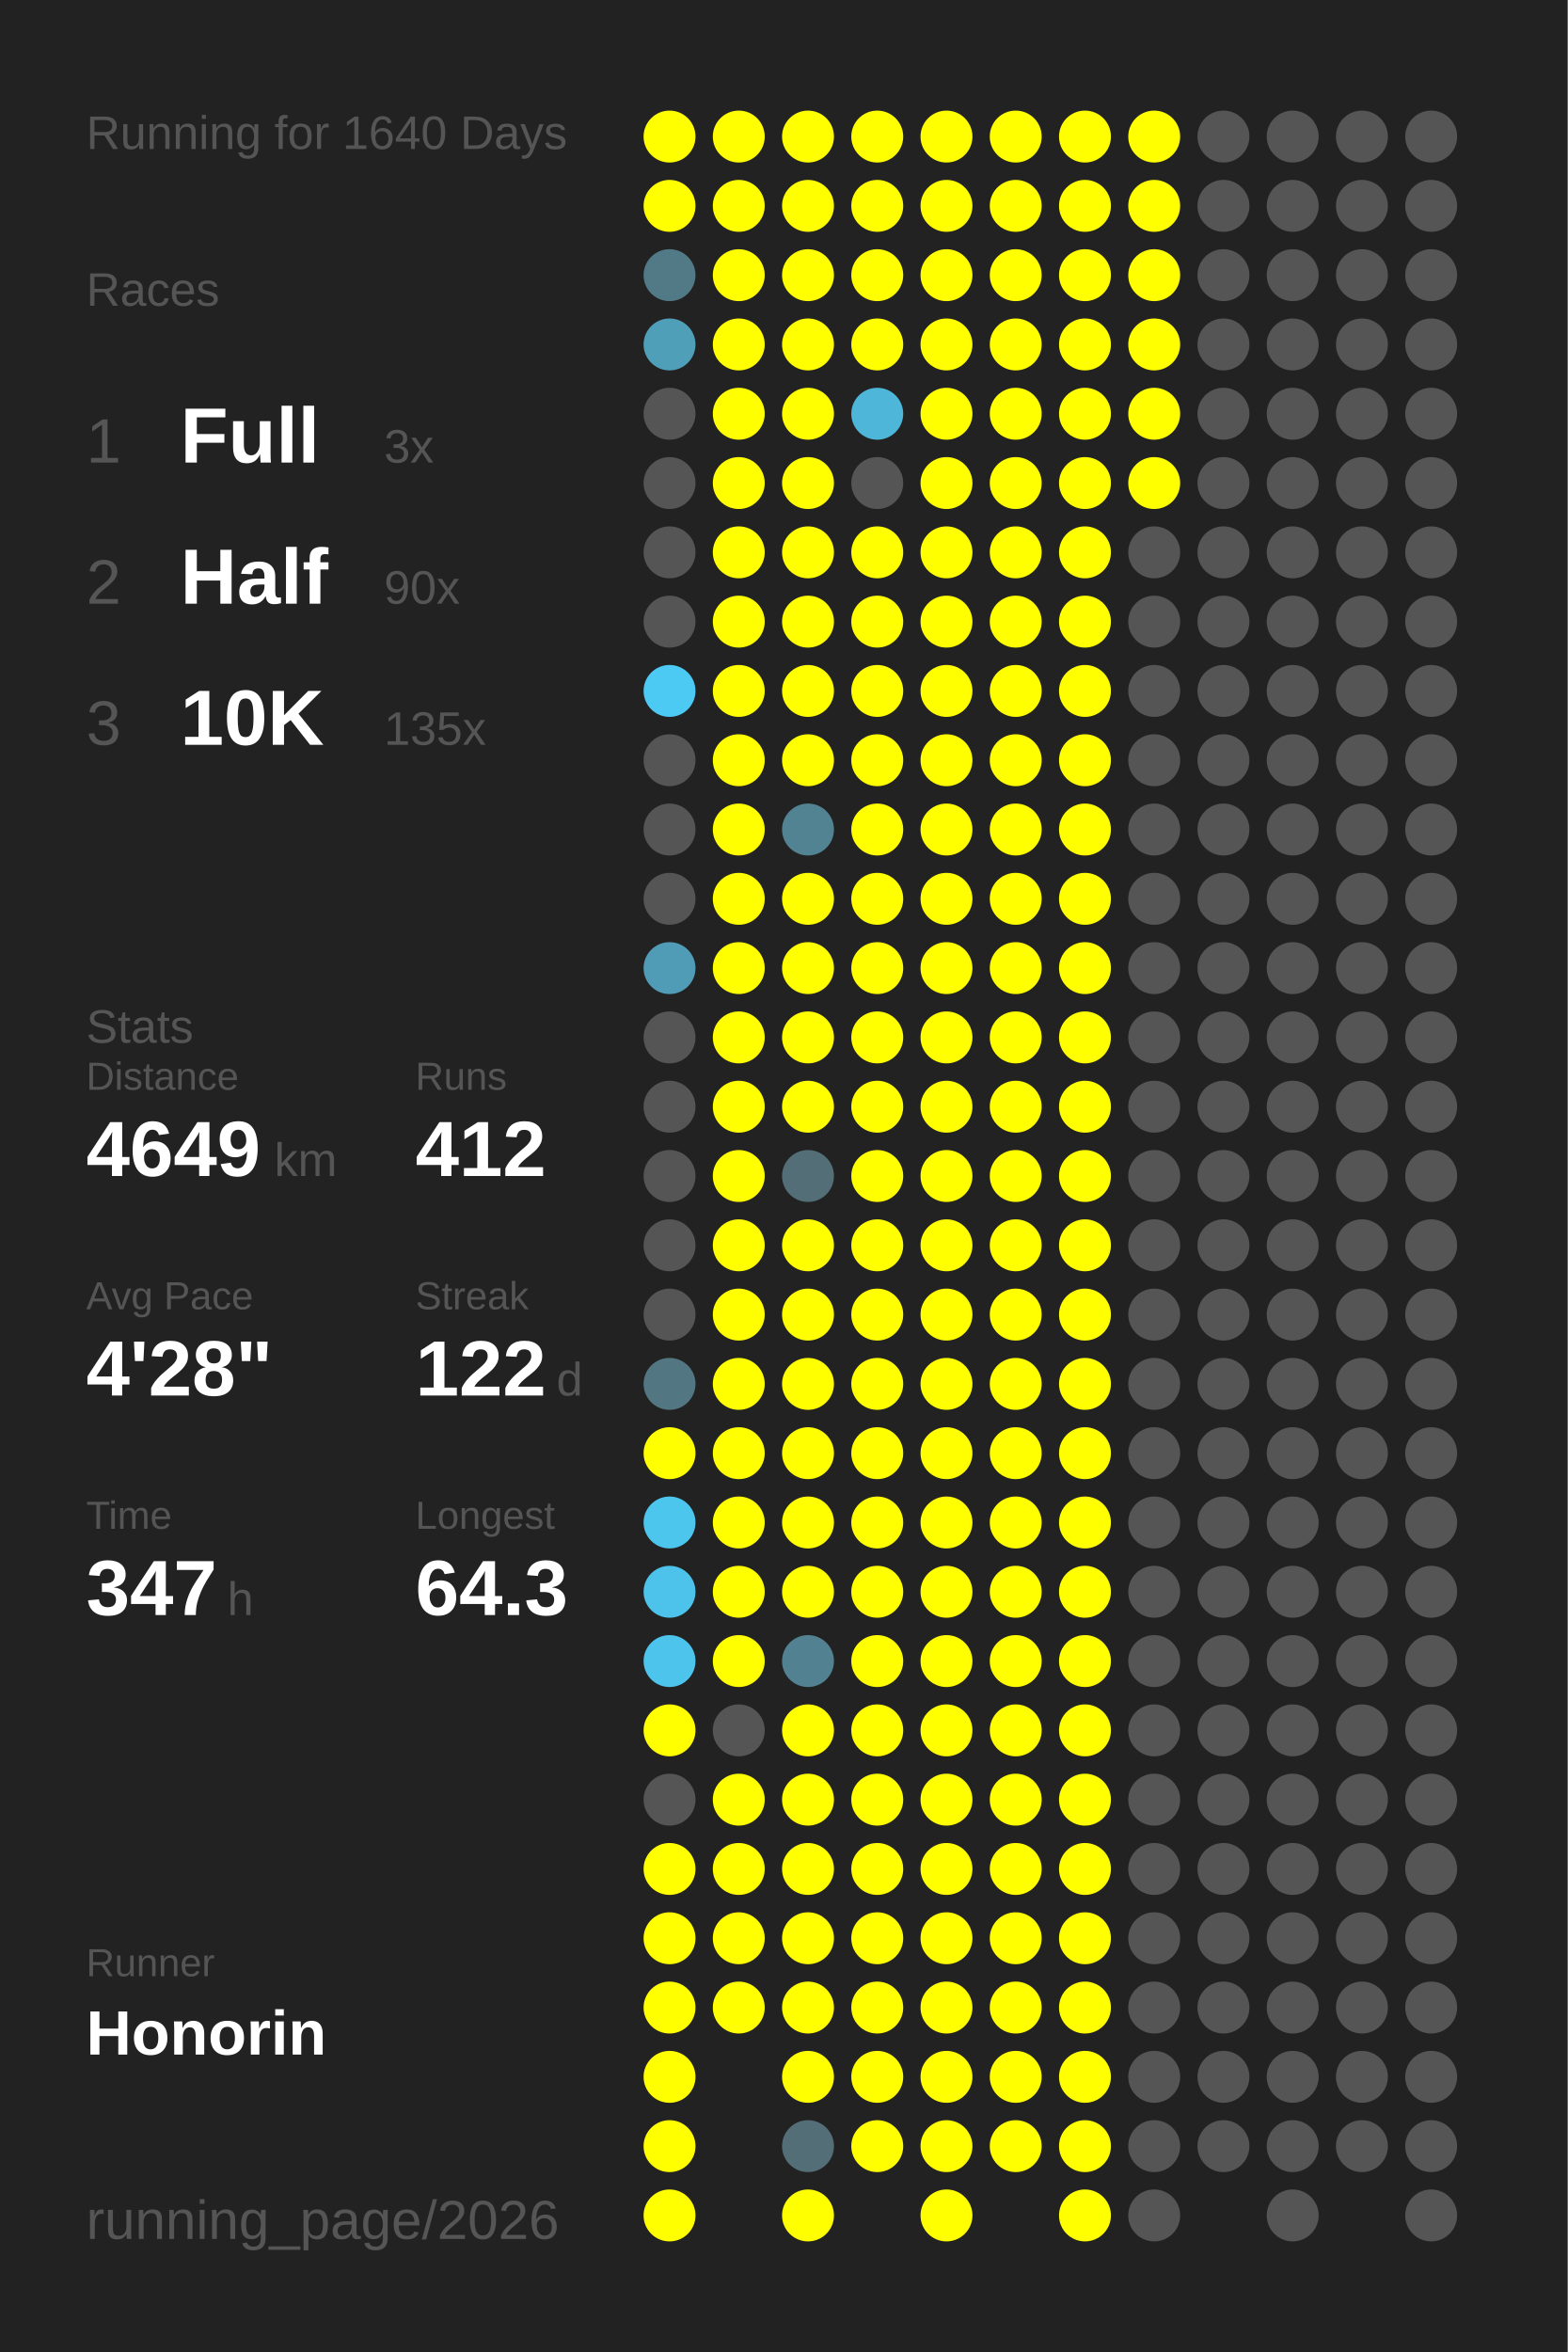
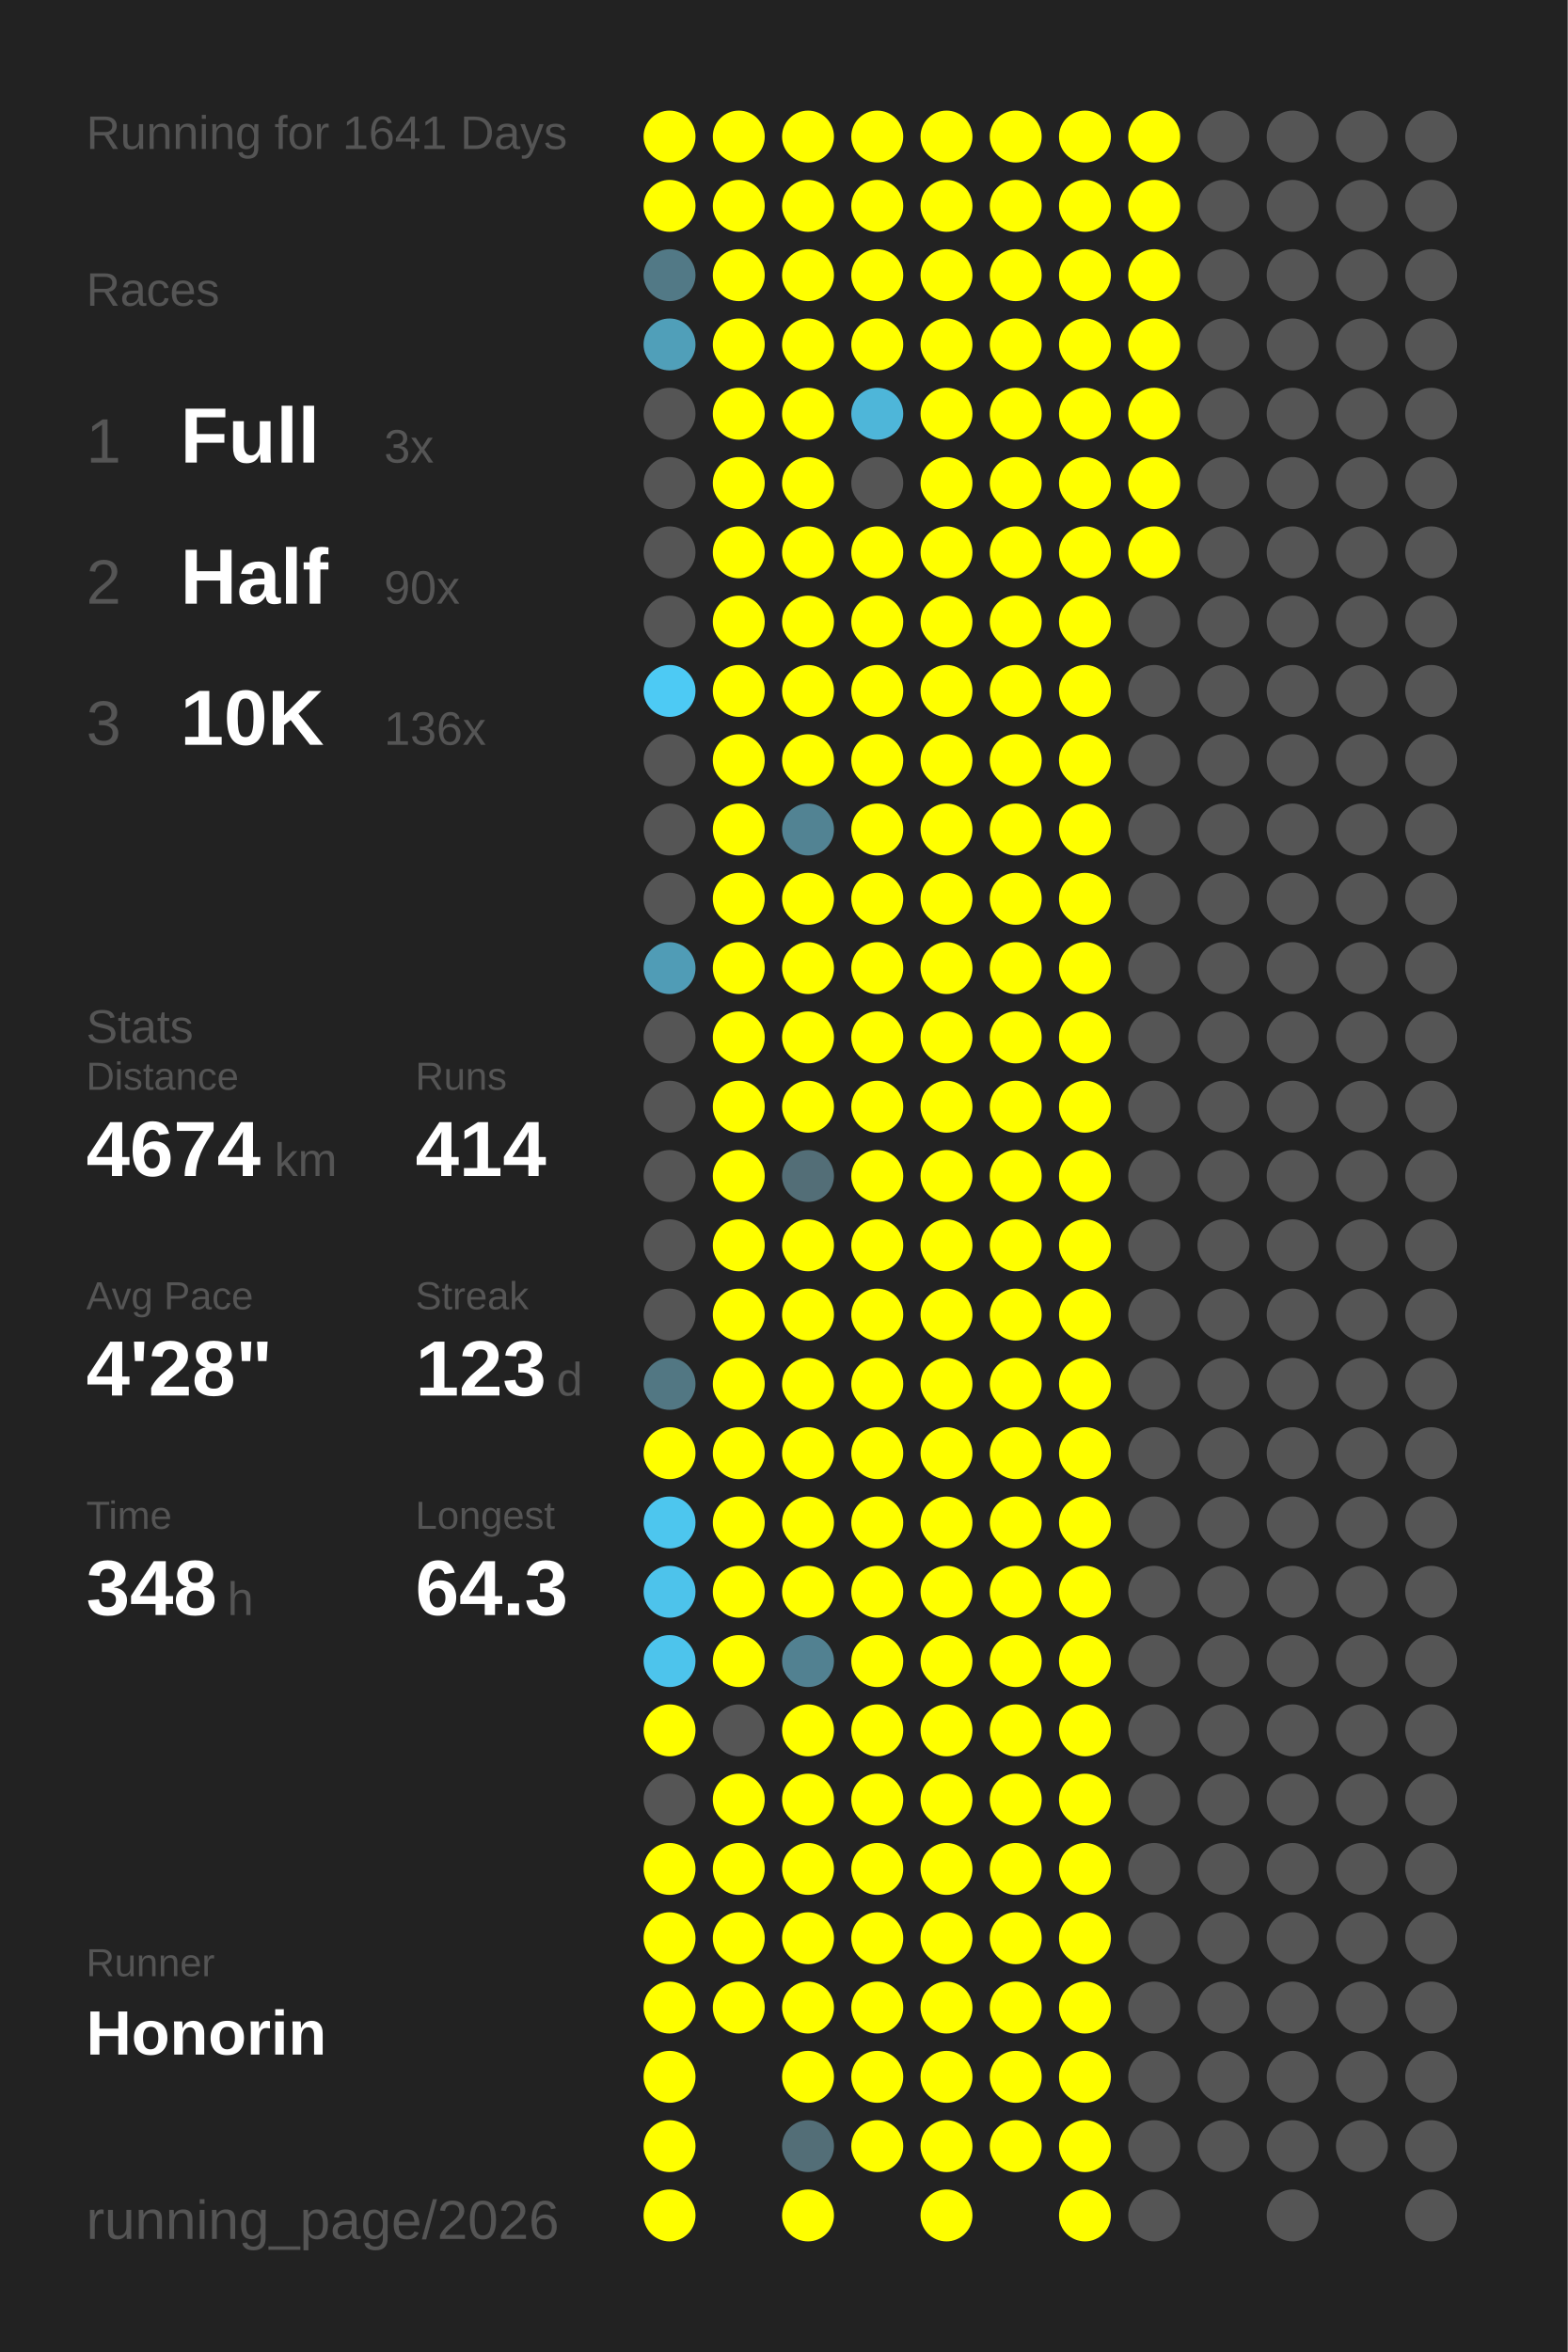
<svg xmlns="http://www.w3.org/2000/svg" baseProfile="full" height="300mm" version="1.1" viewBox="0,0,200,300" width="200mm">
  <defs />
  <rect fill="#222222" height="300" width="200" x="0" y="0" />
-   <text fill="#555555" style="font-size:6px; font-family:Arial;" x="11" y="19">Running for 1640 Days</text>
+   <text fill="#555555" style="font-size:6px; font-family:Arial;" x="11" y="19">Running for 1641 Days</text>
  <text fill="#555555" style="font-size:6px; font-family:Arial;" x="11" y="39">Races</text>
  <text fill="#555555" style="font-size:8px; font-family:Arial;" x="11" y="59">1</text>
  <text fill="#FFFFFF" style="font-size:10px; font-family:Arial; font-weight:bold;" x="23" y="59">Full</text>
  <text fill="#555555" style="font-size:6px; font-family:Arial;" x="49" y="59">3x</text>
  <text fill="#555555" style="font-size:8px; font-family:Arial;" x="11" y="77">2</text>
  <text fill="#FFFFFF" style="font-size:10px; font-family:Arial; font-weight:bold;" x="23" y="77">Half</text>
  <text fill="#555555" style="font-size:6px; font-family:Arial;" x="49" y="77">90x</text>
  <text fill="#555555" style="font-size:8px; font-family:Arial;" x="11" y="95">3</text>
  <text fill="#FFFFFF" style="font-size:10px; font-family:Arial; font-weight:bold;" x="23" y="95">10K</text>
-   <text fill="#555555" style="font-size:6px; font-family:Arial;" x="49" y="95">135x</text>
+   <text fill="#555555" style="font-size:6px; font-family:Arial;" x="49" y="95">136x</text>
  <text fill="#555555" style="font-size:6px; font-family:Arial;" x="11" y="133">Stats</text>
  <text fill="#555555" style="font-size:5px; font-family:Arial;" x="11" y="139">Distance</text>
-   <text fill="#FFFFFF" style="font-size:10px; font-family:Arial; font-weight:bold;" x="11" y="150">4649</text>
+   <text fill="#FFFFFF" style="font-size:10px; font-family:Arial; font-weight:bold;" x="11" y="150">4674</text>
  <text fill="#555555" style="font-size:6px; font-family:Arial;" x="35" y="150">km</text>
  <text fill="#555555" style="font-size:5px; font-family:Arial;" x="53" y="139">Runs</text>
-   <text fill="#FFFFFF" style="font-size:10px; font-family:Arial; font-weight:bold;" x="53" y="150">412</text>
+   <text fill="#FFFFFF" style="font-size:10px; font-family:Arial; font-weight:bold;" x="53" y="150">414</text>
  <text fill="#555555" style="font-size:5px; font-family:Arial;" x="11" y="167">Avg Pace</text>
  <text fill="#FFFFFF" style="font-size:10px; font-family:Arial; font-weight:bold;" x="11" y="178">4'28"</text>
  <text fill="#555555" style="font-size:5px; font-family:Arial;" x="53" y="167">Streak</text>
-   <text fill="#FFFFFF" style="font-size:10px; font-family:Arial; font-weight:bold;" x="53" y="178">122</text>
+   <text fill="#FFFFFF" style="font-size:10px; font-family:Arial; font-weight:bold;" x="53" y="178">123</text>
  <text fill="#555555" style="font-size:6px; font-family:Arial;" x="71" y="178">d</text>
  <text fill="#555555" style="font-size:5px; font-family:Arial;" x="11" y="195">Time</text>
-   <text fill="#FFFFFF" style="font-size:10px; font-family:Arial; font-weight:bold;" x="11" y="206">347</text>
+   <text fill="#FFFFFF" style="font-size:10px; font-family:Arial; font-weight:bold;" x="11" y="206">348</text>
  <text fill="#555555" style="font-size:6px; font-family:Arial;" x="29" y="206">h</text>
  <text fill="#555555" style="font-size:5px; font-family:Arial;" x="53" y="195">Longest</text>
  <text fill="#FFFFFF" style="font-size:10px; font-family:Arial; font-weight:bold;" x="53" y="206">64.3</text>
  <text fill="#555555" style="font-size:5px; font-family:Arial;" x="11" y="252.065">Runner</text>
  <text fill="#FFFFFF" style="font-size:8px; font-family:Arial; font-weight:bold;" x="11" y="262.065">Honorin</text>
  <text fill="#555555" style="font-size:7px; font-family:Arial;" x="11" y="285.581">running_page/2026</text>
  <circle cx="85.417" cy="17.419" fill="#FFFF00" r="3.312" />
  <circle cx="85.417" cy="26.258" fill="#FFFF00" r="3.312" />
  <circle cx="85.417" cy="35.097" fill="#527986" r="3.312" />
  <circle cx="85.417" cy="43.935" fill="#509fb9" r="3.312" />
  <circle cx="85.417" cy="52.774" fill="#555555" r="3.312" />
  <circle cx="85.417" cy="61.613" fill="#555555" r="3.312" />
  <circle cx="85.417" cy="70.452" fill="#555555" r="3.312" />
  <circle cx="85.417" cy="79.29" fill="#555555" r="3.312" />
  <circle cx="85.417" cy="88.129" fill="#4dcaf4" r="3.312" />
  <circle cx="85.417" cy="96.968" fill="#555555" r="3.312" />
  <circle cx="85.417" cy="105.806" fill="#555555" r="3.312" />
  <circle cx="85.417" cy="114.645" fill="#555555" r="3.312" />
  <circle cx="85.417" cy="123.484" fill="#509cb6" r="3.312" />
  <circle cx="85.417" cy="132.323" fill="#555555" r="3.312" />
  <circle cx="85.417" cy="141.161" fill="#555555" r="3.312" />
  <circle cx="85.417" cy="150" fill="#555555" r="3.312" />
  <circle cx="85.417" cy="158.839" fill="#555555" r="3.312" />
  <circle cx="85.417" cy="167.677" fill="#555555" r="3.312" />
  <circle cx="85.417" cy="176.516" fill="#527783" r="3.312" />
  <circle cx="85.417" cy="185.355" fill="#FFFF00" r="3.312" />
  <circle cx="85.417" cy="194.194" fill="#4dc6ee" r="3.312" />
  <circle cx="85.417" cy="203.032" fill="#4dc3eb" r="3.312" />
  <circle cx="85.417" cy="211.871" fill="#4dc4ec" r="3.312" />
  <circle cx="85.417" cy="220.71" fill="#FFFF00" r="3.312" />
  <circle cx="85.417" cy="229.548" fill="#555555" r="3.312" />
  <circle cx="85.417" cy="238.387" fill="#FFFF00" r="3.312" />
  <circle cx="85.417" cy="247.226" fill="#FFFF00" r="3.312" />
  <circle cx="85.417" cy="256.065" fill="#FFFF00" r="3.312" />
  <circle cx="85.417" cy="264.903" fill="#FFFF00" r="3.312" />
  <circle cx="85.417" cy="273.742" fill="#FFFF00" r="3.312" />
  <circle cx="85.417" cy="282.581" fill="#FFFF00" r="3.312" />
  <circle cx="94.25" cy="17.419" fill="#FFFF00" r="3.312" />
  <circle cx="94.25" cy="26.258" fill="#FFFF00" r="3.312" />
  <circle cx="94.25" cy="35.097" fill="#FFFF00" r="3.312" />
  <circle cx="94.25" cy="43.935" fill="#FFFF00" r="3.312" />
  <circle cx="94.25" cy="52.774" fill="#FFFF00" r="3.312" />
  <circle cx="94.25" cy="61.613" fill="#FFFF00" r="3.312" />
  <circle cx="94.25" cy="70.452" fill="#FFFF00" r="3.312" />
  <circle cx="94.25" cy="79.29" fill="#FFFF00" r="3.312" />
  <circle cx="94.25" cy="88.129" fill="#FFFF00" r="3.312" />
  <circle cx="94.25" cy="96.968" fill="#FFFF00" r="3.312" />
  <circle cx="94.25" cy="105.806" fill="#FFFF00" r="3.312" />
  <circle cx="94.25" cy="114.645" fill="#FFFF00" r="3.312" />
  <circle cx="94.25" cy="123.484" fill="#FFFF00" r="3.312" />
  <circle cx="94.25" cy="132.323" fill="#FFFF00" r="3.312" />
  <circle cx="94.25" cy="141.161" fill="#FFFF00" r="3.312" />
  <circle cx="94.25" cy="150" fill="#FFFF00" r="3.312" />
  <circle cx="94.25" cy="158.839" fill="#FFFF00" r="3.312" />
  <circle cx="94.25" cy="167.677" fill="#FFFF00" r="3.312" />
  <circle cx="94.25" cy="176.516" fill="#FFFF00" r="3.312" />
  <circle cx="94.25" cy="185.355" fill="#FFFF00" r="3.312" />
  <circle cx="94.25" cy="194.194" fill="#FFFF00" r="3.312" />
  <circle cx="94.25" cy="203.032" fill="#FFFF00" r="3.312" />
  <circle cx="94.25" cy="211.871" fill="#FFFF00" r="3.312" />
  <circle cx="94.25" cy="220.71" fill="#555555" r="3.312" />
  <circle cx="94.25" cy="229.548" fill="#FFFF00" r="3.312" />
  <circle cx="94.25" cy="238.387" fill="#FFFF00" r="3.312" />
  <circle cx="94.25" cy="247.226" fill="#FFFF00" r="3.312" />
  <circle cx="94.25" cy="256.065" fill="#FFFF00" r="3.312" />
  <circle cx="103.083" cy="17.419" fill="#FFFF00" r="3.312" />
  <circle cx="103.083" cy="26.258" fill="#FFFF00" r="3.312" />
  <circle cx="103.083" cy="35.097" fill="#FFFF00" r="3.312" />
  <circle cx="103.083" cy="43.935" fill="#FFFF00" r="3.312" />
  <circle cx="103.083" cy="52.774" fill="#FFFF00" r="3.312" />
  <circle cx="103.083" cy="61.613" fill="#FFFF00" r="3.312" />
  <circle cx="103.083" cy="70.452" fill="#FFFF00" r="3.312" />
  <circle cx="103.083" cy="79.29" fill="#FFFF00" r="3.312" />
  <circle cx="103.083" cy="88.129" fill="#FFFF00" r="3.312" />
  <circle cx="103.083" cy="96.968" fill="#FFFF00" r="3.312" />
  <circle cx="103.083" cy="105.806" fill="#528393" r="3.312" />
  <circle cx="103.083" cy="114.645" fill="#FFFF00" r="3.312" />
  <circle cx="103.083" cy="123.484" fill="#FFFF00" r="3.312" />
  <circle cx="103.083" cy="132.323" fill="#FFFF00" r="3.312" />
  <circle cx="103.083" cy="141.161" fill="#FFFF00" r="3.312" />
  <circle cx="103.083" cy="150" fill="#536e77" r="3.312" />
  <circle cx="103.083" cy="158.839" fill="#FFFF00" r="3.312" />
  <circle cx="103.083" cy="167.677" fill="#FFFF00" r="3.312" />
  <circle cx="103.083" cy="176.516" fill="#FFFF00" r="3.312" />
  <circle cx="103.083" cy="185.355" fill="#FFFF00" r="3.312" />
  <circle cx="103.083" cy="194.194" fill="#FFFF00" r="3.312" />
  <circle cx="103.083" cy="203.032" fill="#FFFF00" r="3.312" />
  <circle cx="103.083" cy="211.871" fill="#528191" r="3.312" />
  <circle cx="103.083" cy="220.71" fill="#FFFF00" r="3.312" />
  <circle cx="103.083" cy="229.548" fill="#FFFF00" r="3.312" />
  <circle cx="103.083" cy="238.387" fill="#FFFF00" r="3.312" />
  <circle cx="103.083" cy="247.226" fill="#FFFF00" r="3.312" />
  <circle cx="103.083" cy="256.065" fill="#FFFF00" r="3.312" />
  <circle cx="103.083" cy="264.903" fill="#FFFF00" r="3.312" />
  <circle cx="103.083" cy="273.742" fill="#536e77" r="3.312" />
  <circle cx="103.083" cy="282.581" fill="#FFFF00" r="3.312" />
  <circle cx="111.917" cy="17.419" fill="#FFFF00" r="3.312" />
  <circle cx="111.917" cy="26.258" fill="#FFFF00" r="3.312" />
  <circle cx="111.917" cy="35.097" fill="#FFFF00" r="3.312" />
  <circle cx="111.917" cy="43.935" fill="#FFFF00" r="3.312" />
  <circle cx="111.917" cy="52.774" fill="#4eb6d9" r="3.312" />
  <circle cx="111.917" cy="61.613" fill="#555555" r="3.312" />
  <circle cx="111.917" cy="70.452" fill="#FFFF00" r="3.312" />
  <circle cx="111.917" cy="79.29" fill="#FFFF00" r="3.312" />
  <circle cx="111.917" cy="88.129" fill="#FFFF00" r="3.312" />
  <circle cx="111.917" cy="96.968" fill="#FFFF00" r="3.312" />
  <circle cx="111.917" cy="105.806" fill="#FFFF00" r="3.312" />
  <circle cx="111.917" cy="114.645" fill="#FFFF00" r="3.312" />
  <circle cx="111.917" cy="123.484" fill="#FFFF00" r="3.312" />
  <circle cx="111.917" cy="132.323" fill="#FFFF00" r="3.312" />
  <circle cx="111.917" cy="141.161" fill="#FFFF00" r="3.312" />
  <circle cx="111.917" cy="150" fill="#FFFF00" r="3.312" />
  <circle cx="111.917" cy="158.839" fill="#FFFF00" r="3.312" />
  <circle cx="111.917" cy="167.677" fill="#FFFF00" r="3.312" />
  <circle cx="111.917" cy="176.516" fill="#FFFF00" r="3.312" />
  <circle cx="111.917" cy="185.355" fill="#FFFF00" r="3.312" />
  <circle cx="111.917" cy="194.194" fill="#FFFF00" r="3.312" />
  <circle cx="111.917" cy="203.032" fill="#FFFF00" r="3.312" />
  <circle cx="111.917" cy="211.871" fill="#FFFF00" r="3.312" />
  <circle cx="111.917" cy="220.71" fill="#FFFF00" r="3.312" />
  <circle cx="111.917" cy="229.548" fill="#FFFF00" r="3.312" />
  <circle cx="111.917" cy="238.387" fill="#FFFF00" r="3.312" />
  <circle cx="111.917" cy="247.226" fill="#FFFF00" r="3.312" />
  <circle cx="111.917" cy="256.065" fill="#FFFF00" r="3.312" />
  <circle cx="111.917" cy="264.903" fill="#FFFF00" r="3.312" />
  <circle cx="111.917" cy="273.742" fill="#FFFF00" r="3.312" />
  <circle cx="120.75" cy="17.419" fill="#FFFF00" r="3.312" />
  <circle cx="120.75" cy="26.258" fill="#FFFF00" r="3.312" />
  <circle cx="120.75" cy="35.097" fill="#FFFF00" r="3.312" />
  <circle cx="120.75" cy="43.935" fill="#FFFF00" r="3.312" />
  <circle cx="120.75" cy="52.774" fill="#FFFF00" r="3.312" />
  <circle cx="120.75" cy="61.613" fill="#FFFF00" r="3.312" />
  <circle cx="120.75" cy="70.452" fill="#FFFF00" r="3.312" />
  <circle cx="120.75" cy="79.29" fill="#FFFF00" r="3.312" />
  <circle cx="120.75" cy="88.129" fill="#FFFF00" r="3.312" />
  <circle cx="120.75" cy="96.968" fill="#FFFF00" r="3.312" />
  <circle cx="120.75" cy="105.806" fill="#FFFF00" r="3.312" />
  <circle cx="120.75" cy="114.645" fill="#FFFF00" r="3.312" />
  <circle cx="120.75" cy="123.484" fill="#FFFF00" r="3.312" />
  <circle cx="120.75" cy="132.323" fill="#FFFF00" r="3.312" />
  <circle cx="120.75" cy="141.161" fill="#FFFF00" r="3.312" />
  <circle cx="120.75" cy="150" fill="#FFFF00" r="3.312" />
  <circle cx="120.75" cy="158.839" fill="#FFFF00" r="3.312" />
  <circle cx="120.75" cy="167.677" fill="#FFFF00" r="3.312" />
  <circle cx="120.75" cy="176.516" fill="#FFFF00" r="3.312" />
  <circle cx="120.75" cy="185.355" fill="#FFFF00" r="3.312" />
  <circle cx="120.75" cy="194.194" fill="#FFFF00" r="3.312" />
  <circle cx="120.75" cy="203.032" fill="#FFFF00" r="3.312" />
  <circle cx="120.75" cy="211.871" fill="#FFFF00" r="3.312" />
  <circle cx="120.75" cy="220.71" fill="#FFFF00" r="3.312" />
  <circle cx="120.75" cy="229.548" fill="#FFFF00" r="3.312" />
  <circle cx="120.75" cy="238.387" fill="#FFFF00" r="3.312" />
  <circle cx="120.75" cy="247.226" fill="#FFFF00" r="3.312" />
  <circle cx="120.75" cy="256.065" fill="#FFFF00" r="3.312" />
  <circle cx="120.75" cy="264.903" fill="#FFFF00" r="3.312" />
  <circle cx="120.75" cy="273.742" fill="#FFFF00" r="3.312" />
  <circle cx="120.75" cy="282.581" fill="#FFFF00" r="3.312" />
  <circle cx="129.583" cy="17.419" fill="#FFFF00" r="3.312" />
  <circle cx="129.583" cy="26.258" fill="#FFFF00" r="3.312" />
  <circle cx="129.583" cy="35.097" fill="#FFFF00" r="3.312" />
  <circle cx="129.583" cy="43.935" fill="#FFFF00" r="3.312" />
  <circle cx="129.583" cy="52.774" fill="#FFFF00" r="3.312" />
  <circle cx="129.583" cy="61.613" fill="#FFFF00" r="3.312" />
  <circle cx="129.583" cy="70.452" fill="#FFFF00" r="3.312" />
  <circle cx="129.583" cy="79.29" fill="#FFFF00" r="3.312" />
  <circle cx="129.583" cy="88.129" fill="#FFFF00" r="3.312" />
  <circle cx="129.583" cy="96.968" fill="#FFFF00" r="3.312" />
  <circle cx="129.583" cy="105.806" fill="#FFFF00" r="3.312" />
  <circle cx="129.583" cy="114.645" fill="#FFFF00" r="3.312" />
  <circle cx="129.583" cy="123.484" fill="#FFFF00" r="3.312" />
  <circle cx="129.583" cy="132.323" fill="#FFFF00" r="3.312" />
  <circle cx="129.583" cy="141.161" fill="#FFFF00" r="3.312" />
  <circle cx="129.583" cy="150" fill="#FFFF00" r="3.312" />
  <circle cx="129.583" cy="158.839" fill="#FFFF00" r="3.312" />
  <circle cx="129.583" cy="167.677" fill="#FFFF00" r="3.312" />
  <circle cx="129.583" cy="176.516" fill="#FFFF00" r="3.312" />
  <circle cx="129.583" cy="185.355" fill="#FFFF00" r="3.312" />
  <circle cx="129.583" cy="194.194" fill="#FFFF00" r="3.312" />
  <circle cx="129.583" cy="203.032" fill="#FFFF00" r="3.312" />
  <circle cx="129.583" cy="211.871" fill="#FFFF00" r="3.312" />
  <circle cx="129.583" cy="220.71" fill="#FFFF00" r="3.312" />
  <circle cx="129.583" cy="229.548" fill="#FFFF00" r="3.312" />
  <circle cx="129.583" cy="238.387" fill="#FFFF00" r="3.312" />
  <circle cx="129.583" cy="247.226" fill="#FFFF00" r="3.312" />
  <circle cx="129.583" cy="256.065" fill="#FFFF00" r="3.312" />
  <circle cx="129.583" cy="264.903" fill="#FFFF00" r="3.312" />
  <circle cx="129.583" cy="273.742" fill="#FFFF00" r="3.312" />
  <circle cx="138.417" cy="17.419" fill="#FFFF00" r="3.312" />
  <circle cx="138.417" cy="26.258" fill="#FFFF00" r="3.312" />
  <circle cx="138.417" cy="35.097" fill="#FFFF00" r="3.312" />
  <circle cx="138.417" cy="43.935" fill="#FFFF00" r="3.312" />
  <circle cx="138.417" cy="52.774" fill="#FFFF00" r="3.312" />
  <circle cx="138.417" cy="61.613" fill="#FFFF00" r="3.312" />
  <circle cx="138.417" cy="70.452" fill="#FFFF00" r="3.312" />
  <circle cx="138.417" cy="79.29" fill="#FFFF00" r="3.312" />
  <circle cx="138.417" cy="88.129" fill="#FFFF00" r="3.312" />
  <circle cx="138.417" cy="96.968" fill="#FFFF00" r="3.312" />
  <circle cx="138.417" cy="105.806" fill="#FFFF00" r="3.312" />
  <circle cx="138.417" cy="114.645" fill="#FFFF00" r="3.312" />
  <circle cx="138.417" cy="123.484" fill="#FFFF00" r="3.312" />
  <circle cx="138.417" cy="132.323" fill="#FFFF00" r="3.312" />
  <circle cx="138.417" cy="141.161" fill="#FFFF00" r="3.312" />
  <circle cx="138.417" cy="150" fill="#FFFF00" r="3.312" />
  <circle cx="138.417" cy="158.839" fill="#FFFF00" r="3.312" />
  <circle cx="138.417" cy="167.677" fill="#FFFF00" r="3.312" />
  <circle cx="138.417" cy="176.516" fill="#FFFF00" r="3.312" />
  <circle cx="138.417" cy="185.355" fill="#FFFF00" r="3.312" />
  <circle cx="138.417" cy="194.194" fill="#FFFF00" r="3.312" />
  <circle cx="138.417" cy="203.032" fill="#FFFF00" r="3.312" />
  <circle cx="138.417" cy="211.871" fill="#FFFF00" r="3.312" />
  <circle cx="138.417" cy="220.71" fill="#FFFF00" r="3.312" />
  <circle cx="138.417" cy="229.548" fill="#FFFF00" r="3.312" />
  <circle cx="138.417" cy="238.387" fill="#FFFF00" r="3.312" />
  <circle cx="138.417" cy="247.226" fill="#FFFF00" r="3.312" />
  <circle cx="138.417" cy="256.065" fill="#FFFF00" r="3.312" />
  <circle cx="138.417" cy="264.903" fill="#FFFF00" r="3.312" />
  <circle cx="138.417" cy="273.742" fill="#FFFF00" r="3.312" />
  <circle cx="138.417" cy="282.581" fill="#FFFF00" r="3.312" />
  <circle cx="147.25" cy="17.419" fill="#FFFF00" r="3.312" />
  <circle cx="147.25" cy="26.258" fill="#FFFF00" r="3.312" />
  <circle cx="147.25" cy="35.097" fill="#FFFF00" r="3.312" />
  <circle cx="147.25" cy="43.935" fill="#FFFF00" r="3.312" />
  <circle cx="147.25" cy="52.774" fill="#FFFF00" r="3.312" />
  <circle cx="147.25" cy="61.613" fill="#FFFF00" r="3.312" />
-   <circle cx="147.25" cy="70.452" fill="#555555" r="3.312" />
+   <circle cx="147.25" cy="70.452" fill="#FFFF00" r="3.312" />
  <circle cx="147.25" cy="79.29" fill="#555555" r="3.312" />
  <circle cx="147.25" cy="88.129" fill="#555555" r="3.312" />
  <circle cx="147.25" cy="96.968" fill="#555555" r="3.312" />
  <circle cx="147.25" cy="105.806" fill="#555555" r="3.312" />
  <circle cx="147.25" cy="114.645" fill="#555555" r="3.312" />
  <circle cx="147.25" cy="123.484" fill="#555555" r="3.312" />
  <circle cx="147.25" cy="132.323" fill="#555555" r="3.312" />
  <circle cx="147.25" cy="141.161" fill="#555555" r="3.312" />
  <circle cx="147.25" cy="150" fill="#555555" r="3.312" />
  <circle cx="147.25" cy="158.839" fill="#555555" r="3.312" />
  <circle cx="147.25" cy="167.677" fill="#555555" r="3.312" />
  <circle cx="147.25" cy="176.516" fill="#555555" r="3.312" />
  <circle cx="147.25" cy="185.355" fill="#555555" r="3.312" />
  <circle cx="147.25" cy="194.194" fill="#555555" r="3.312" />
  <circle cx="147.25" cy="203.032" fill="#555555" r="3.312" />
  <circle cx="147.25" cy="211.871" fill="#555555" r="3.312" />
  <circle cx="147.25" cy="220.71" fill="#555555" r="3.312" />
  <circle cx="147.25" cy="229.548" fill="#555555" r="3.312" />
  <circle cx="147.25" cy="238.387" fill="#555555" r="3.312" />
  <circle cx="147.25" cy="247.226" fill="#555555" r="3.312" />
  <circle cx="147.25" cy="256.065" fill="#555555" r="3.312" />
  <circle cx="147.25" cy="264.903" fill="#555555" r="3.312" />
  <circle cx="147.25" cy="273.742" fill="#555555" r="3.312" />
  <circle cx="147.25" cy="282.581" fill="#555555" r="3.312" />
  <circle cx="156.083" cy="17.419" fill="#555555" r="3.312" />
  <circle cx="156.083" cy="26.258" fill="#555555" r="3.312" />
  <circle cx="156.083" cy="35.097" fill="#555555" r="3.312" />
  <circle cx="156.083" cy="43.935" fill="#555555" r="3.312" />
  <circle cx="156.083" cy="52.774" fill="#555555" r="3.312" />
  <circle cx="156.083" cy="61.613" fill="#555555" r="3.312" />
  <circle cx="156.083" cy="70.452" fill="#555555" r="3.312" />
  <circle cx="156.083" cy="79.29" fill="#555555" r="3.312" />
  <circle cx="156.083" cy="88.129" fill="#555555" r="3.312" />
  <circle cx="156.083" cy="96.968" fill="#555555" r="3.312" />
  <circle cx="156.083" cy="105.806" fill="#555555" r="3.312" />
  <circle cx="156.083" cy="114.645" fill="#555555" r="3.312" />
  <circle cx="156.083" cy="123.484" fill="#555555" r="3.312" />
  <circle cx="156.083" cy="132.323" fill="#555555" r="3.312" />
  <circle cx="156.083" cy="141.161" fill="#555555" r="3.312" />
  <circle cx="156.083" cy="150" fill="#555555" r="3.312" />
  <circle cx="156.083" cy="158.839" fill="#555555" r="3.312" />
  <circle cx="156.083" cy="167.677" fill="#555555" r="3.312" />
  <circle cx="156.083" cy="176.516" fill="#555555" r="3.312" />
  <circle cx="156.083" cy="185.355" fill="#555555" r="3.312" />
  <circle cx="156.083" cy="194.194" fill="#555555" r="3.312" />
  <circle cx="156.083" cy="203.032" fill="#555555" r="3.312" />
  <circle cx="156.083" cy="211.871" fill="#555555" r="3.312" />
  <circle cx="156.083" cy="220.71" fill="#555555" r="3.312" />
  <circle cx="156.083" cy="229.548" fill="#555555" r="3.312" />
  <circle cx="156.083" cy="238.387" fill="#555555" r="3.312" />
  <circle cx="156.083" cy="247.226" fill="#555555" r="3.312" />
  <circle cx="156.083" cy="256.065" fill="#555555" r="3.312" />
  <circle cx="156.083" cy="264.903" fill="#555555" r="3.312" />
  <circle cx="156.083" cy="273.742" fill="#555555" r="3.312" />
  <circle cx="164.917" cy="17.419" fill="#555555" r="3.312" />
  <circle cx="164.917" cy="26.258" fill="#555555" r="3.312" />
  <circle cx="164.917" cy="35.097" fill="#555555" r="3.312" />
  <circle cx="164.917" cy="43.935" fill="#555555" r="3.312" />
  <circle cx="164.917" cy="52.774" fill="#555555" r="3.312" />
  <circle cx="164.917" cy="61.613" fill="#555555" r="3.312" />
  <circle cx="164.917" cy="70.452" fill="#555555" r="3.312" />
  <circle cx="164.917" cy="79.29" fill="#555555" r="3.312" />
  <circle cx="164.917" cy="88.129" fill="#555555" r="3.312" />
  <circle cx="164.917" cy="96.968" fill="#555555" r="3.312" />
  <circle cx="164.917" cy="105.806" fill="#555555" r="3.312" />
  <circle cx="164.917" cy="114.645" fill="#555555" r="3.312" />
  <circle cx="164.917" cy="123.484" fill="#555555" r="3.312" />
  <circle cx="164.917" cy="132.323" fill="#555555" r="3.312" />
  <circle cx="164.917" cy="141.161" fill="#555555" r="3.312" />
  <circle cx="164.917" cy="150" fill="#555555" r="3.312" />
  <circle cx="164.917" cy="158.839" fill="#555555" r="3.312" />
  <circle cx="164.917" cy="167.677" fill="#555555" r="3.312" />
  <circle cx="164.917" cy="176.516" fill="#555555" r="3.312" />
  <circle cx="164.917" cy="185.355" fill="#555555" r="3.312" />
  <circle cx="164.917" cy="194.194" fill="#555555" r="3.312" />
  <circle cx="164.917" cy="203.032" fill="#555555" r="3.312" />
  <circle cx="164.917" cy="211.871" fill="#555555" r="3.312" />
  <circle cx="164.917" cy="220.71" fill="#555555" r="3.312" />
  <circle cx="164.917" cy="229.548" fill="#555555" r="3.312" />
  <circle cx="164.917" cy="238.387" fill="#555555" r="3.312" />
  <circle cx="164.917" cy="247.226" fill="#555555" r="3.312" />
  <circle cx="164.917" cy="256.065" fill="#555555" r="3.312" />
  <circle cx="164.917" cy="264.903" fill="#555555" r="3.312" />
  <circle cx="164.917" cy="273.742" fill="#555555" r="3.312" />
  <circle cx="164.917" cy="282.581" fill="#555555" r="3.312" />
  <circle cx="173.75" cy="17.419" fill="#555555" r="3.312" />
  <circle cx="173.75" cy="26.258" fill="#555555" r="3.312" />
  <circle cx="173.75" cy="35.097" fill="#555555" r="3.312" />
  <circle cx="173.75" cy="43.935" fill="#555555" r="3.312" />
  <circle cx="173.75" cy="52.774" fill="#555555" r="3.312" />
  <circle cx="173.75" cy="61.613" fill="#555555" r="3.312" />
  <circle cx="173.75" cy="70.452" fill="#555555" r="3.312" />
  <circle cx="173.75" cy="79.29" fill="#555555" r="3.312" />
  <circle cx="173.75" cy="88.129" fill="#555555" r="3.312" />
  <circle cx="173.75" cy="96.968" fill="#555555" r="3.312" />
  <circle cx="173.75" cy="105.806" fill="#555555" r="3.312" />
  <circle cx="173.75" cy="114.645" fill="#555555" r="3.312" />
  <circle cx="173.75" cy="123.484" fill="#555555" r="3.312" />
  <circle cx="173.75" cy="132.323" fill="#555555" r="3.312" />
  <circle cx="173.75" cy="141.161" fill="#555555" r="3.312" />
  <circle cx="173.75" cy="150" fill="#555555" r="3.312" />
  <circle cx="173.75" cy="158.839" fill="#555555" r="3.312" />
  <circle cx="173.75" cy="167.677" fill="#555555" r="3.312" />
  <circle cx="173.75" cy="176.516" fill="#555555" r="3.312" />
  <circle cx="173.75" cy="185.355" fill="#555555" r="3.312" />
  <circle cx="173.75" cy="194.194" fill="#555555" r="3.312" />
  <circle cx="173.75" cy="203.032" fill="#555555" r="3.312" />
  <circle cx="173.75" cy="211.871" fill="#555555" r="3.312" />
  <circle cx="173.75" cy="220.71" fill="#555555" r="3.312" />
  <circle cx="173.75" cy="229.548" fill="#555555" r="3.312" />
  <circle cx="173.75" cy="238.387" fill="#555555" r="3.312" />
  <circle cx="173.75" cy="247.226" fill="#555555" r="3.312" />
  <circle cx="173.75" cy="256.065" fill="#555555" r="3.312" />
  <circle cx="173.75" cy="264.903" fill="#555555" r="3.312" />
  <circle cx="173.75" cy="273.742" fill="#555555" r="3.312" />
  <circle cx="182.583" cy="17.419" fill="#555555" r="3.312" />
  <circle cx="182.583" cy="26.258" fill="#555555" r="3.312" />
  <circle cx="182.583" cy="35.097" fill="#555555" r="3.312" />
  <circle cx="182.583" cy="43.935" fill="#555555" r="3.312" />
  <circle cx="182.583" cy="52.774" fill="#555555" r="3.312" />
  <circle cx="182.583" cy="61.613" fill="#555555" r="3.312" />
  <circle cx="182.583" cy="70.452" fill="#555555" r="3.312" />
  <circle cx="182.583" cy="79.29" fill="#555555" r="3.312" />
  <circle cx="182.583" cy="88.129" fill="#555555" r="3.312" />
  <circle cx="182.583" cy="96.968" fill="#555555" r="3.312" />
  <circle cx="182.583" cy="105.806" fill="#555555" r="3.312" />
  <circle cx="182.583" cy="114.645" fill="#555555" r="3.312" />
  <circle cx="182.583" cy="123.484" fill="#555555" r="3.312" />
  <circle cx="182.583" cy="132.323" fill="#555555" r="3.312" />
  <circle cx="182.583" cy="141.161" fill="#555555" r="3.312" />
  <circle cx="182.583" cy="150" fill="#555555" r="3.312" />
  <circle cx="182.583" cy="158.839" fill="#555555" r="3.312" />
  <circle cx="182.583" cy="167.677" fill="#555555" r="3.312" />
  <circle cx="182.583" cy="176.516" fill="#555555" r="3.312" />
  <circle cx="182.583" cy="185.355" fill="#555555" r="3.312" />
  <circle cx="182.583" cy="194.194" fill="#555555" r="3.312" />
  <circle cx="182.583" cy="203.032" fill="#555555" r="3.312" />
  <circle cx="182.583" cy="211.871" fill="#555555" r="3.312" />
  <circle cx="182.583" cy="220.71" fill="#555555" r="3.312" />
  <circle cx="182.583" cy="229.548" fill="#555555" r="3.312" />
  <circle cx="182.583" cy="238.387" fill="#555555" r="3.312" />
  <circle cx="182.583" cy="247.226" fill="#555555" r="3.312" />
  <circle cx="182.583" cy="256.065" fill="#555555" r="3.312" />
  <circle cx="182.583" cy="264.903" fill="#555555" r="3.312" />
  <circle cx="182.583" cy="273.742" fill="#555555" r="3.312" />
  <circle cx="182.583" cy="282.581" fill="#555555" r="3.312" />
</svg>
